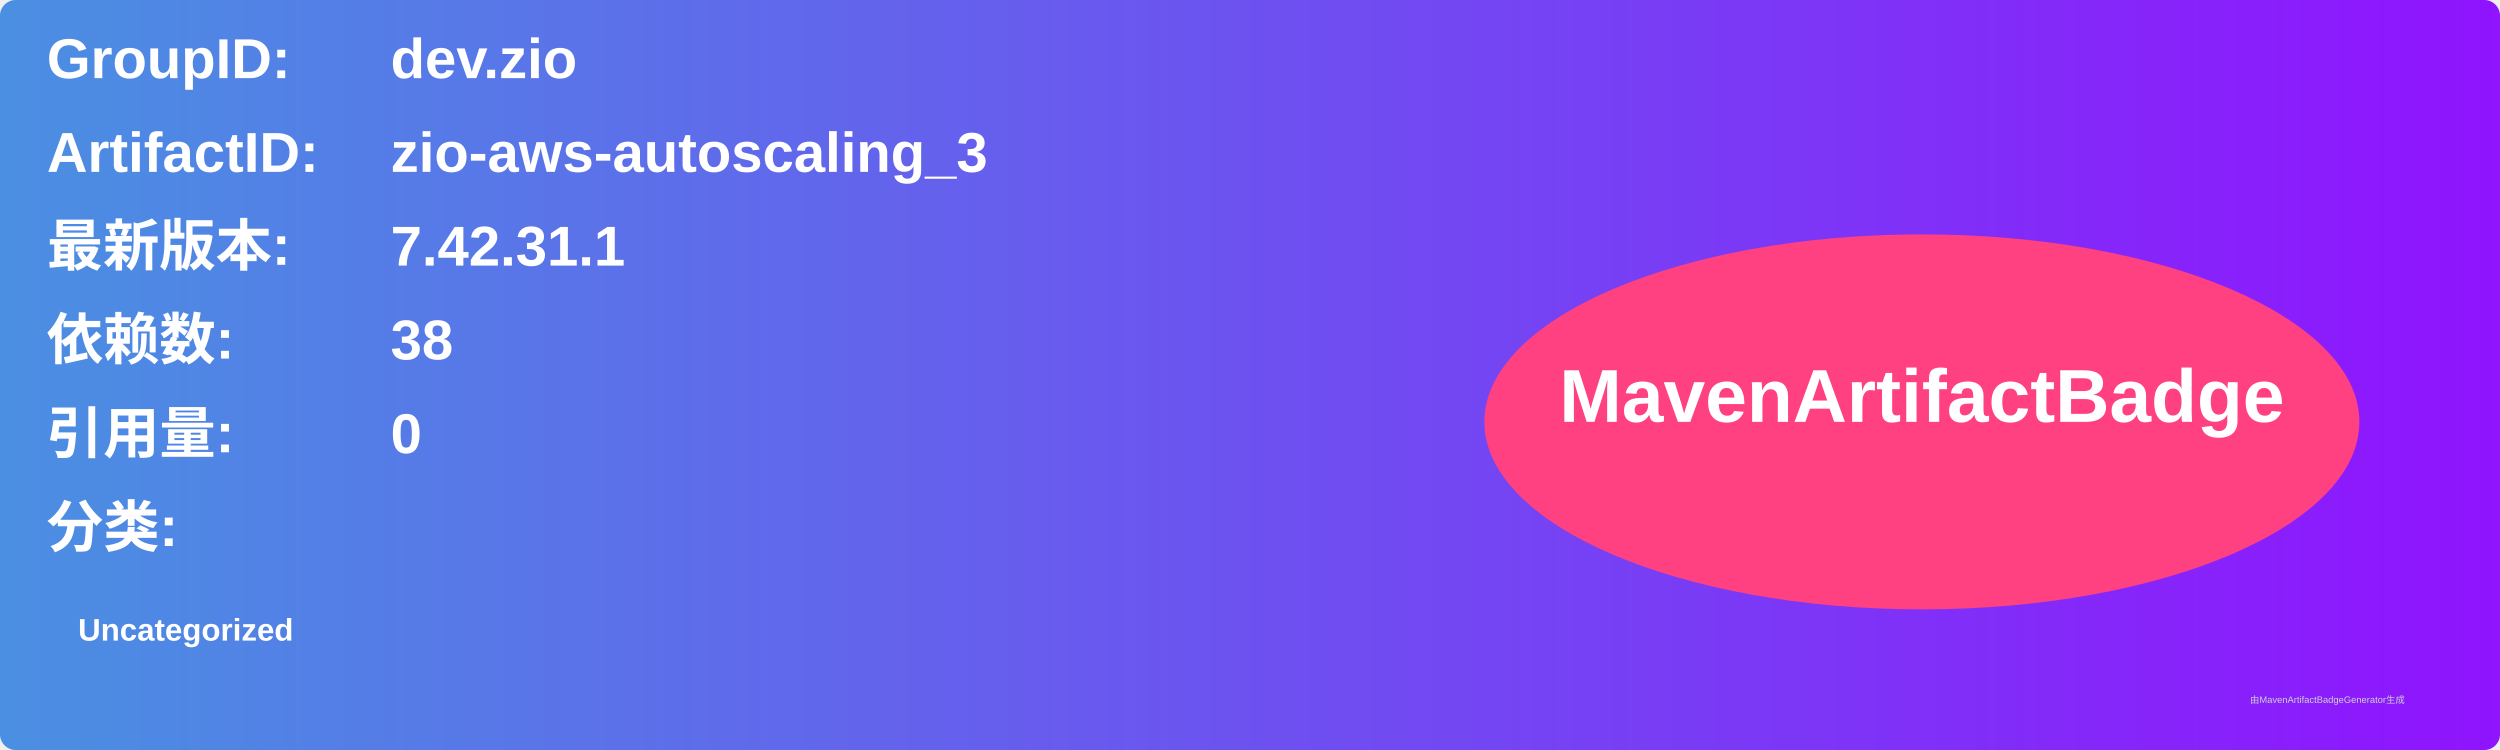
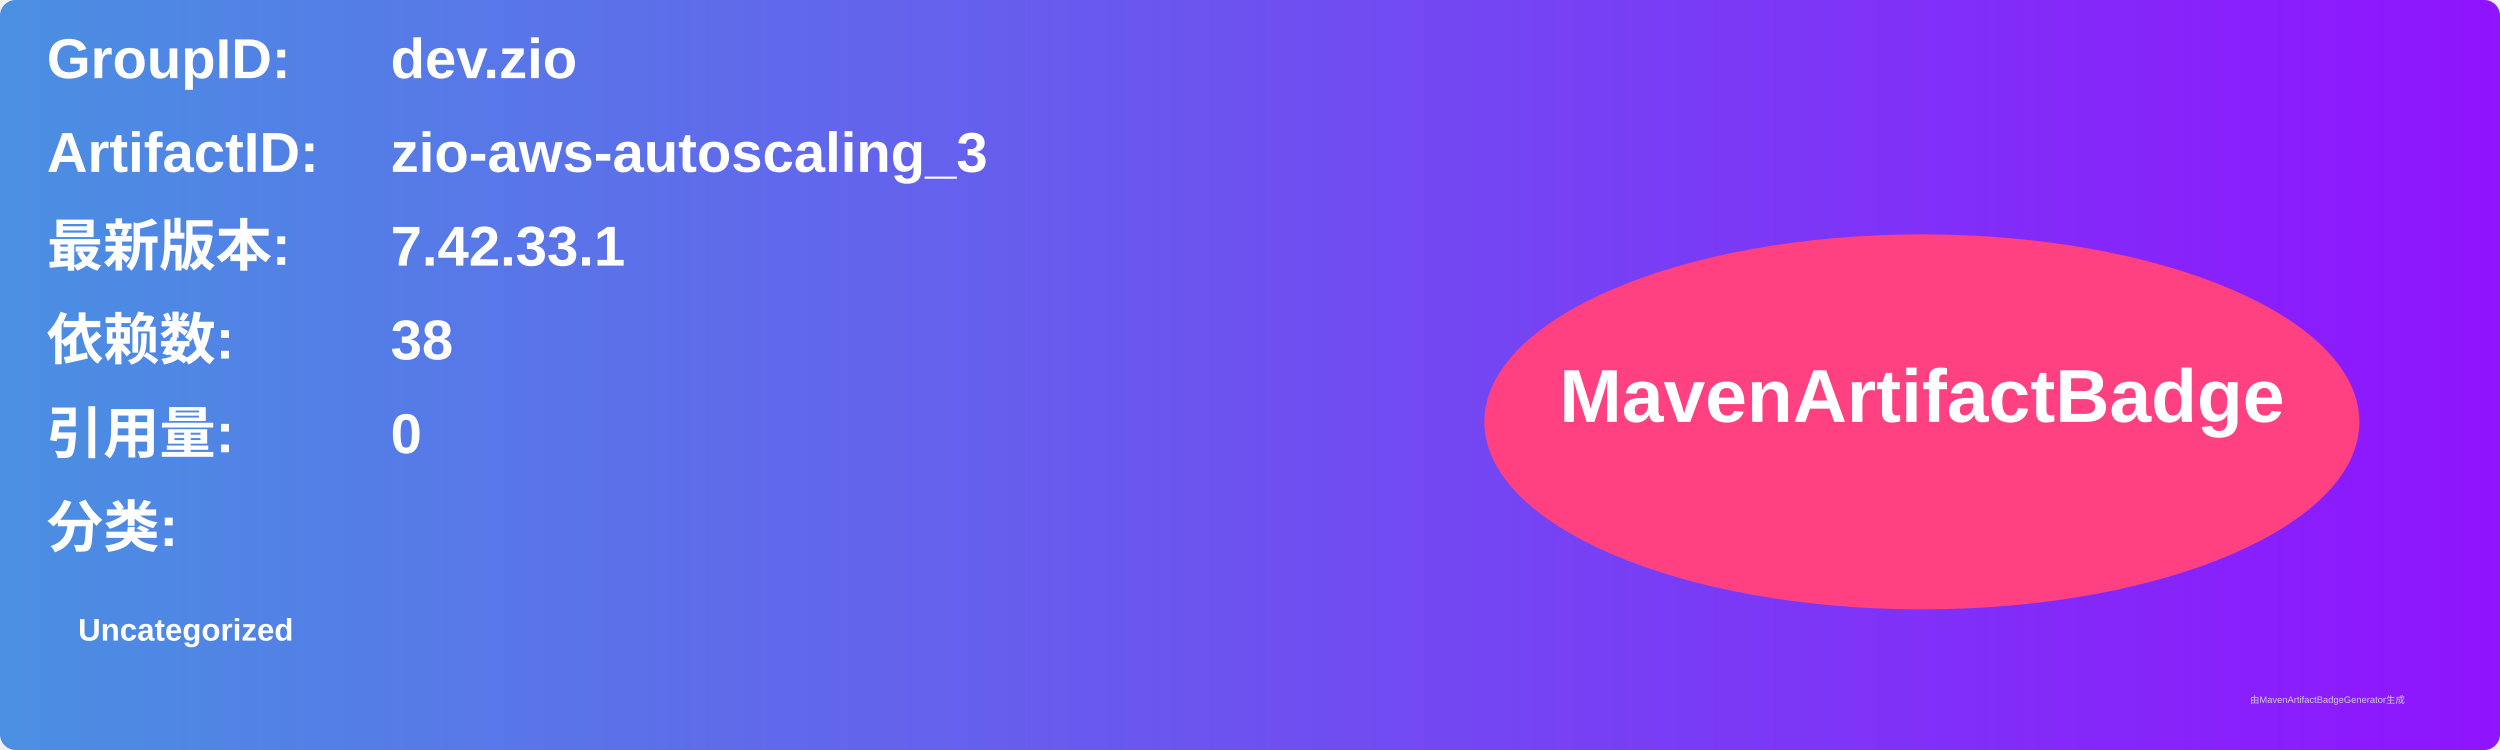
<svg xmlns="http://www.w3.org/2000/svg" width="800" height="240" viewBox="0 0 800 240">
  <linearGradient id="grad" x1="0%" y1="0%" x2="100%" y2="0%">
    <stop offset="0%" stop-color="#4a90e2" />
    <stop offset="100%" stop-color="#9013fe" />
  </linearGradient>
  <rect width="100%" height="100%" rx="5" ry="5" fill="url(#grad)" />
  <g transform="translate(15, 15)">
    <text x="0" y="10" font-family="Arial" font-size="18" fill="white" font-weight="bold" width="260">GroupID:</text>
    <text x="110" y="10" font-family="Arial" font-size="18" fill="white" font-weight="bold" width="460">dev.zio</text>
    <text x="0" y="40" font-family="Arial" font-size="18" fill="white" font-weight="bold" width="260">ArtifactID:</text>
    <text x="110" y="40" font-family="Arial" font-size="18" fill="white" font-weight="bold" width="460">zio-aws-autoscaling_3</text>
    <text x="0" y="70" font-family="Arial" font-size="18" fill="white" font-weight="bold">最新版本:</text>
    <text x="110" y="70" font-family="Arial" font-size="18" fill="white" font-weight="bold">
-       <tspan font-weight="bold">7.42.31.1</tspan>
+       <tspan font-weight="bold">7.42.33.1</tspan>
    </text>
    <text x="0" y="100" font-family="Arial" font-size="18" fill="white" font-weight="bold">依赖数: </text>
    <text x="110" y="100" font-family="Arial" font-size="18" fill="white">
      <tspan font-weight="bold">38</tspan>
    </text>
    <text x="0" y="130" font-family="Arial" font-size="18" fill="white" font-weight="bold">引用量: </text>
    <text x="110" y="130" font-family="Arial" font-size="18" fill="white">
      <tspan font-weight="bold">0</tspan>
    </text>
    <text x="0" y="160" font-family="Arial" font-size="18" fill="white" font-weight="bold">分类:</text>
    <text x="10" y="190" font-family="Arial" font-size="10" fill="white">
      <tspan font-weight="bold">Uncategorized</tspan>
    </text>
    <ellipse cx="600" cy="120" rx="140" ry="60" fill="#ff4081" />
    <text x="600" y="120" text-anchor="middle" font-family="Arial" font-size="24" fill="white" font-weight="bold">MavenArtifactBadge</text>
  </g>
  <text x="720" y="225" font-family="Arial" font-size="3" fill="#d0d0d0">由MavenArtifactBadgeGenerator生成</text>
</svg>
